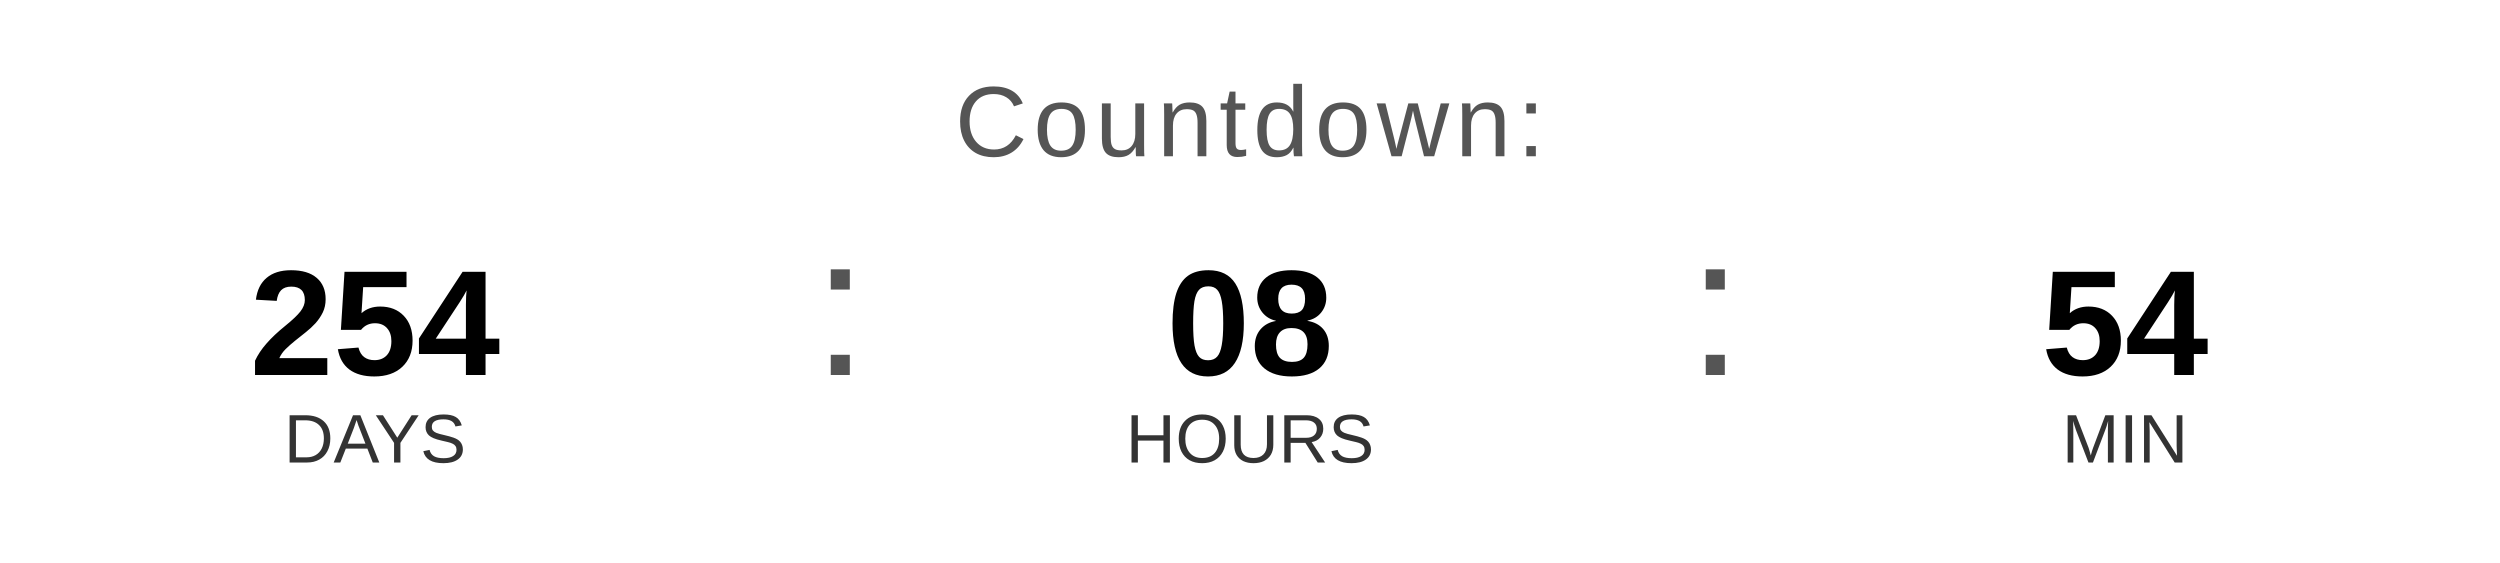
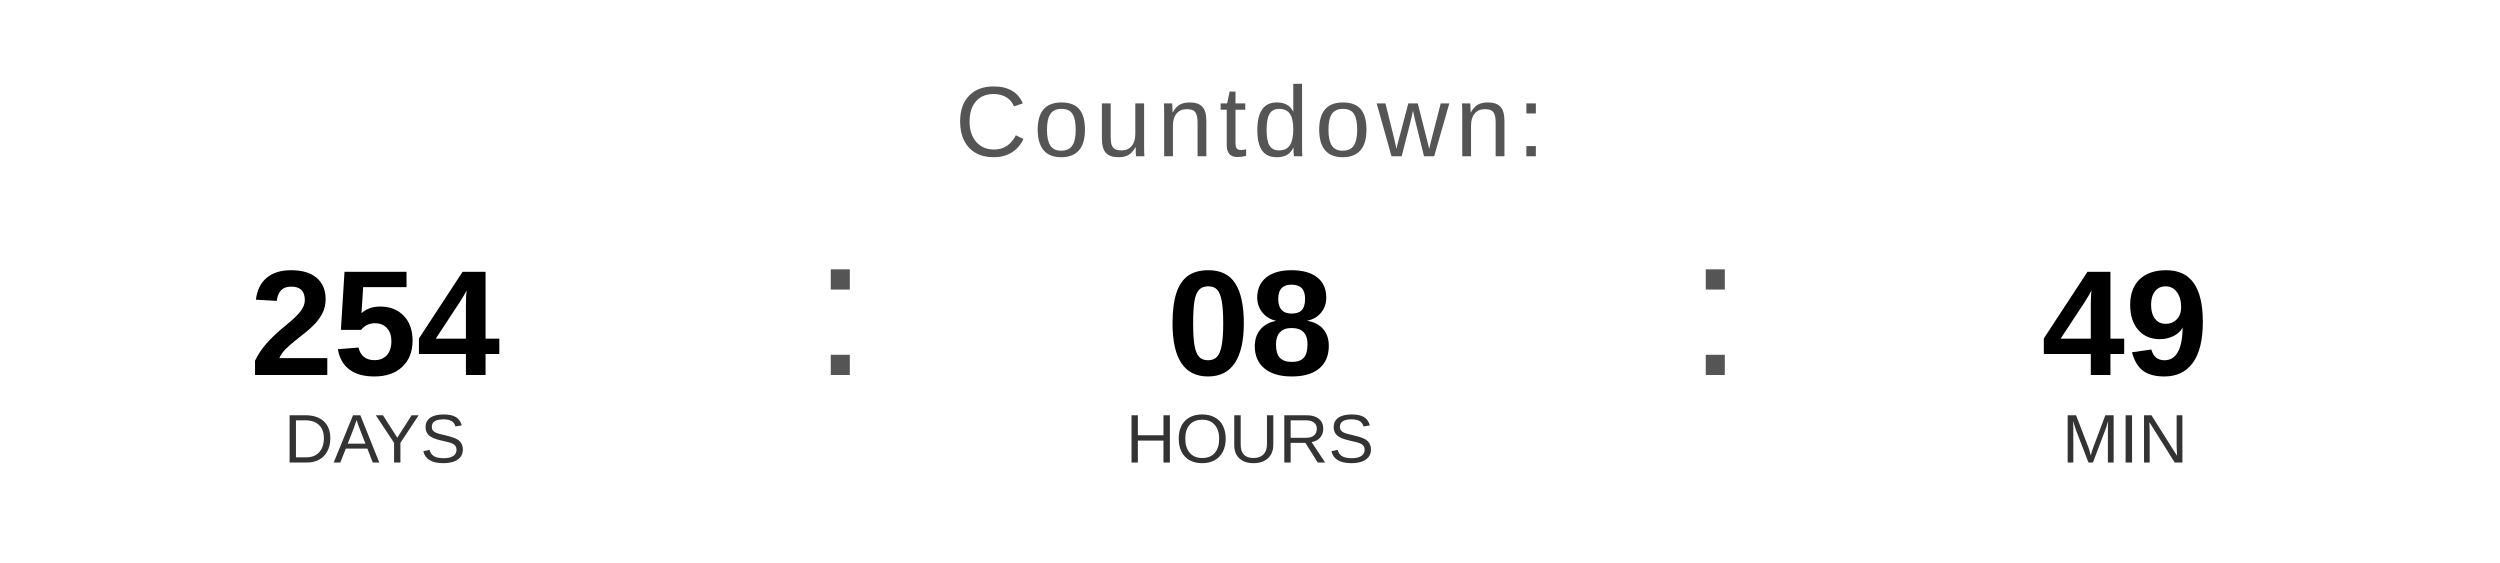
<svg xmlns="http://www.w3.org/2000/svg" width="400" height="90" viewBox="0 0 400 90">
  <text x="200" y="25" font-family="Arial, Helvetica, sans-serif" font-size="16" fill="#555555" text-anchor="middle" letter-spacing="1">
    Countdown:
  </text>
  <text x="60" y="60" font-family="Arial, Helvetica, sans-serif" font-size="24" font-weight="bold" fill="#000000" text-anchor="middle">254</text>
  <text x="60" y="74" font-family="Arial, Helvetica, sans-serif" font-size="11" fill="#333333" text-anchor="middle">DAYS</text>
  <text x="130" y="60" font-family="Arial, sans-serif" font-size="32" fill="#555555">:</text>
  <text x="200" y="60" font-family="Arial, Helvetica, sans-serif" font-size="24" font-weight="bold" fill="#000000" text-anchor="middle">08</text>
  <text x="200" y="74" font-family="Arial, Helvetica, sans-serif" font-size="11" fill="#333333" text-anchor="middle">HOURS</text>
  <text x="270" y="60" font-family="Arial, sans-serif" font-size="32" fill="#555555">:</text>
-   <text x="340" y="60" font-family="Arial, Helvetica, sans-serif" font-size="24" font-weight="bold" fill="#000000" text-anchor="middle">54</text>
+   <text x="340" y="60" font-family="Arial, Helvetica, sans-serif" font-size="24" font-weight="bold" fill="#000000" text-anchor="middle">49</text>
  <text x="340" y="74" font-family="Arial, Helvetica, sans-serif" font-size="11" fill="#333333" text-anchor="middle">MIN</text>
</svg>
